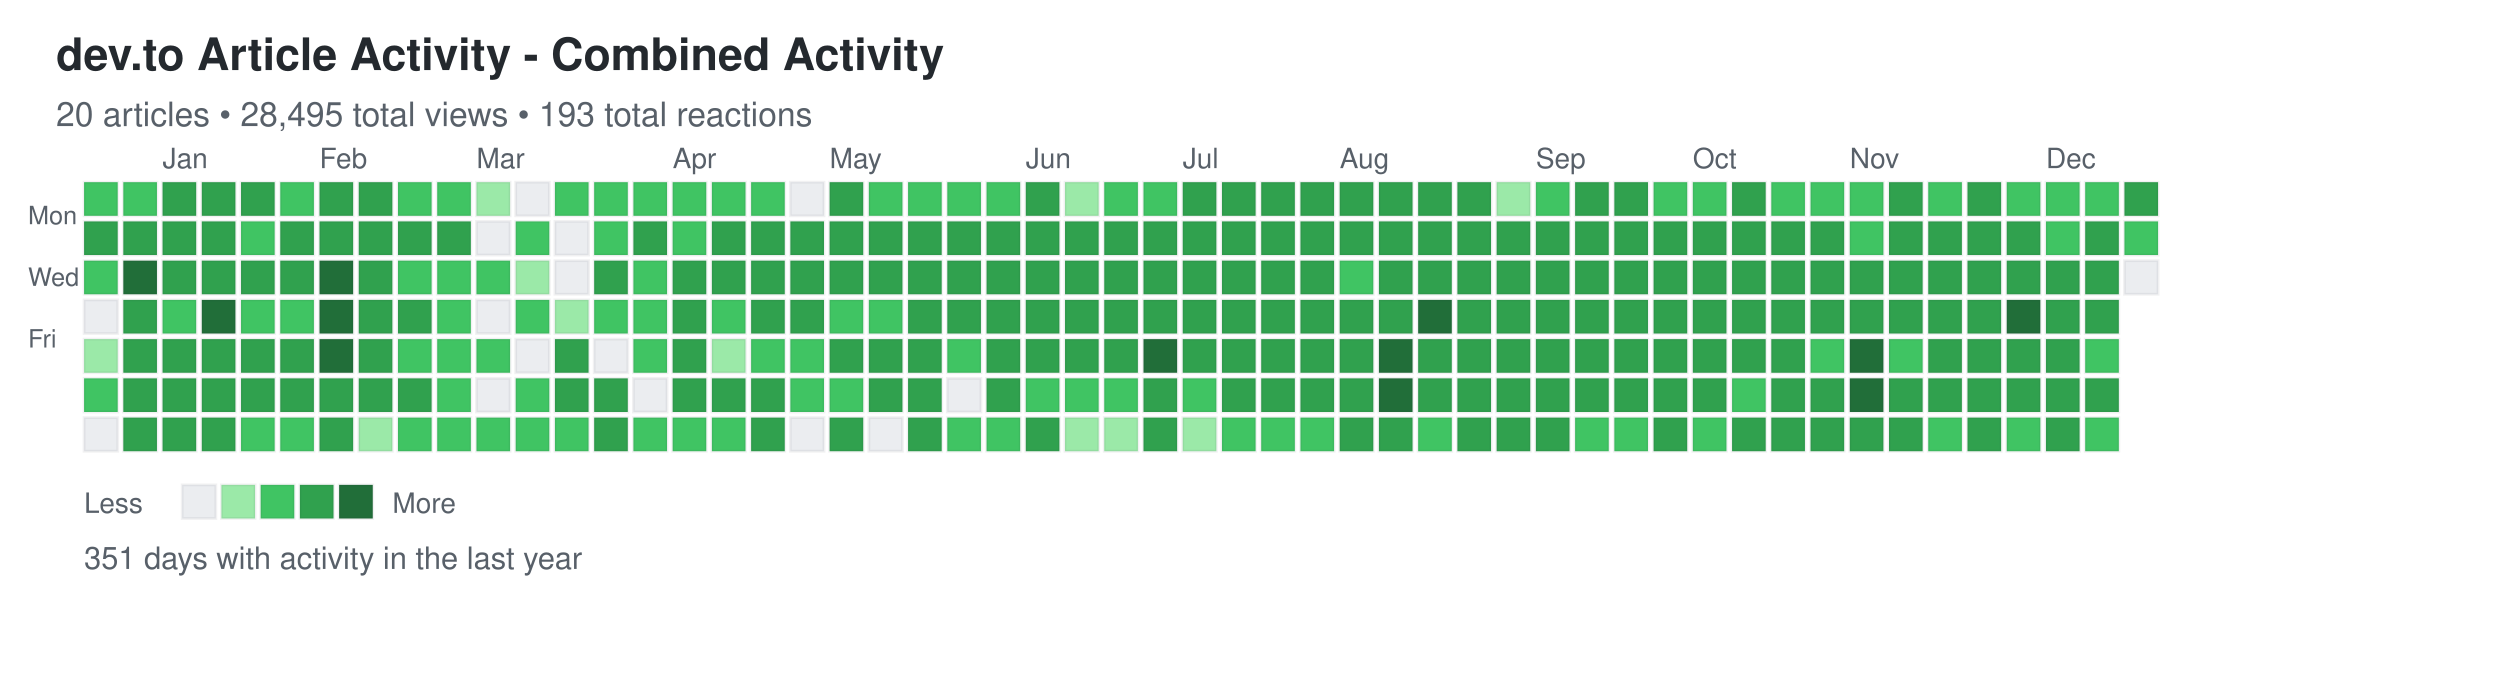
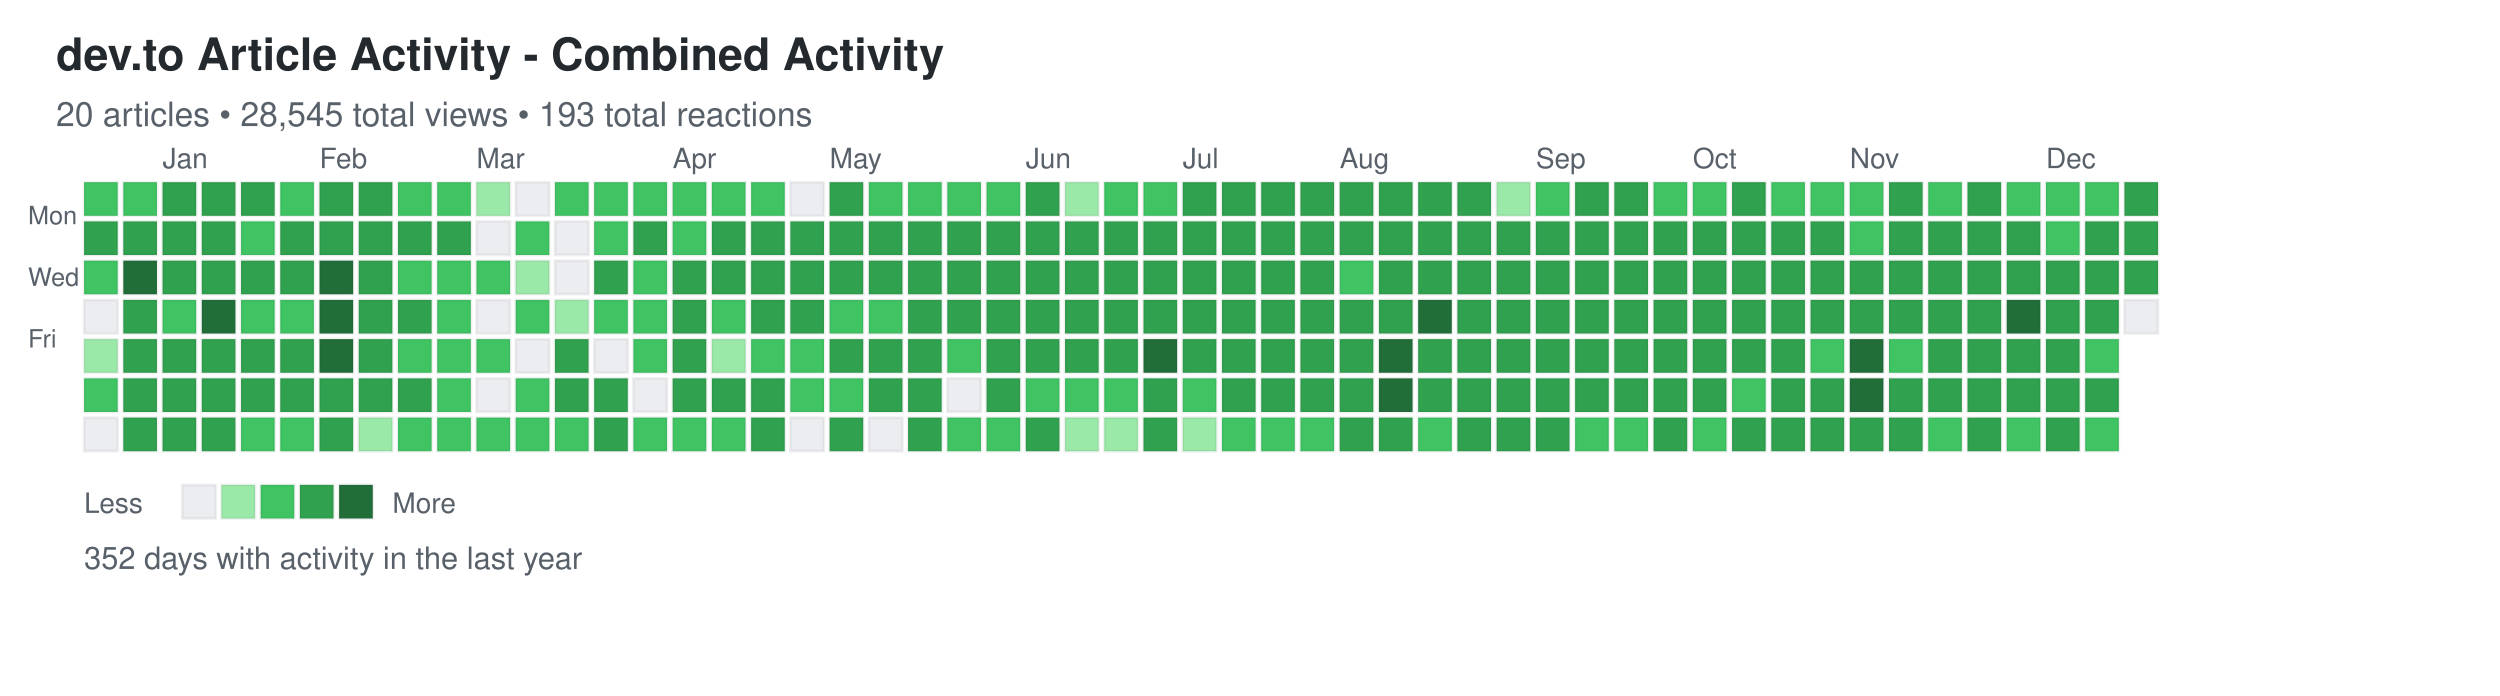
<svg xmlns="http://www.w3.org/2000/svg" width="892" height="248">
  <defs>
    <style>
.day { stroke: rgba(27,31,35,0.06); stroke-width: 1px; cursor: pointer; }
.day:hover { stroke: rgba(27,31,35,0.3); stroke-width: 2px; }
.month-label { font-family: -apple-system, BlinkMacSystemFont, "Segoe UI", Helvetica, Arial, sans-serif; font-size: 10px; fill: #586069; }
.day-label { font-family: -apple-system, BlinkMacSystemFont, "Segoe UI", Helvetica, Arial, sans-serif; font-size: 9px; fill: #586069; }
.title { font-family: -apple-system, BlinkMacSystemFont, "Segoe UI", Helvetica, Arial, sans-serif; font-size: 16px; font-weight: 600; fill: #24292e; }
.subtitle { font-family: -apple-system, BlinkMacSystemFont, "Segoe UI", Helvetica, Arial, sans-serif; font-size: 12px; fill: #586069; }
.stats { font-family: -apple-system, BlinkMacSystemFont, "Segoe UI", Helvetica, Arial, sans-serif; font-size: 11px; fill: #586069; }
.legend-text { font-family: -apple-system, BlinkMacSystemFont, "Segoe UI", Helvetica, Arial, sans-serif; font-size: 10px; fill: #586069; }
</style>
  </defs>
  <text x="20" y="25" class="title">dev.to Article Activity - Combined Activity</text>
-   <text x="20" y="45" class="subtitle">20 articles • 28,495 total views • 193 total reactions</text>
+   <text x="20" y="45" class="subtitle">20 articles • 28,545 total views • 193 total reactions</text>
  <text x="10" y="80" class="day-label">Mon</text>
  <text x="10" y="102" class="day-label">Wed</text>
  <text x="10" y="124" class="day-label">Fri</text>
  <rect x="30" y="65" width="12" height="12" fill="#40c463" class="day" data-date="2024-12-15" data-level="2" />
  <rect x="30" y="79" width="12" height="12" fill="#30a14e" class="day" data-date="2024-12-16" data-level="3" />
  <rect x="30" y="93" width="12" height="12" fill="#40c463" class="day" data-date="2024-12-17" data-level="2" />
  <rect x="30" y="107" width="12" height="12" fill="#ebedf0" class="day" data-date="2024-12-18" data-level="0" />
  <rect x="30" y="121" width="12" height="12" fill="#9be9a8" class="day" data-date="2024-12-19" data-level="1" />
  <rect x="30" y="135" width="12" height="12" fill="#40c463" class="day" data-date="2024-12-20" data-level="2" />
  <rect x="30" y="149" width="12" height="12" fill="#ebedf0" class="day" data-date="2024-12-21" data-level="0" />
  <rect x="44" y="65" width="12" height="12" fill="#40c463" class="day" data-date="2024-12-22" data-level="2" />
  <rect x="44" y="79" width="12" height="12" fill="#30a14e" class="day" data-date="2024-12-23" data-level="3" />
  <rect x="44" y="93" width="12" height="12" fill="#216e39" class="day" data-date="2024-12-24" data-level="4" />
  <rect x="44" y="107" width="12" height="12" fill="#30a14e" class="day" data-date="2024-12-25" data-level="3" />
  <rect x="44" y="121" width="12" height="12" fill="#30a14e" class="day" data-date="2024-12-26" data-level="3" />
  <rect x="44" y="135" width="12" height="12" fill="#30a14e" class="day" data-date="2024-12-27" data-level="3" />
  <rect x="44" y="149" width="12" height="12" fill="#30a14e" class="day" data-date="2024-12-28" data-level="3" />
  <rect x="58" y="65" width="12" height="12" fill="#30a14e" class="day" data-date="2024-12-29" data-level="3" />
  <rect x="58" y="79" width="12" height="12" fill="#30a14e" class="day" data-date="2024-12-30" data-level="3" />
  <rect x="58" y="93" width="12" height="12" fill="#30a14e" class="day" data-date="2024-12-31" data-level="3" />
  <rect x="58" y="107" width="12" height="12" fill="#40c463" class="day" data-date="2025-01-01" data-level="2" />
  <rect x="58" y="121" width="12" height="12" fill="#30a14e" class="day" data-date="2025-01-02" data-level="3" />
  <rect x="58" y="135" width="12" height="12" fill="#30a14e" class="day" data-date="2025-01-03" data-level="3" />
  <rect x="58" y="149" width="12" height="12" fill="#30a14e" class="day" data-date="2025-01-04" data-level="3" />
  <rect x="72" y="65" width="12" height="12" fill="#30a14e" class="day" data-date="2025-01-05" data-level="3" />
  <rect x="72" y="79" width="12" height="12" fill="#30a14e" class="day" data-date="2025-01-06" data-level="3" />
  <rect x="72" y="93" width="12" height="12" fill="#30a14e" class="day" data-date="2025-01-07" data-level="3" />
  <rect x="72" y="107" width="12" height="12" fill="#216e39" class="day" data-date="2025-01-08" data-level="4" />
  <rect x="72" y="121" width="12" height="12" fill="#30a14e" class="day" data-date="2025-01-09" data-level="3" />
  <rect x="72" y="135" width="12" height="12" fill="#30a14e" class="day" data-date="2025-01-10" data-level="3" />
  <rect x="72" y="149" width="12" height="12" fill="#30a14e" class="day" data-date="2025-01-11" data-level="3" />
  <rect x="86" y="65" width="12" height="12" fill="#30a14e" class="day" data-date="2025-01-12" data-level="3" />
  <rect x="86" y="79" width="12" height="12" fill="#40c463" class="day" data-date="2025-01-13" data-level="2" />
  <rect x="86" y="93" width="12" height="12" fill="#30a14e" class="day" data-date="2025-01-14" data-level="3" />
  <rect x="86" y="107" width="12" height="12" fill="#40c463" class="day" data-date="2025-01-15" data-level="2" />
  <rect x="86" y="121" width="12" height="12" fill="#30a14e" class="day" data-date="2025-01-16" data-level="3" />
  <rect x="86" y="135" width="12" height="12" fill="#30a14e" class="day" data-date="2025-01-17" data-level="3" />
  <rect x="86" y="149" width="12" height="12" fill="#40c463" class="day" data-date="2025-01-18" data-level="2" />
  <rect x="100" y="65" width="12" height="12" fill="#40c463" class="day" data-date="2025-01-19" data-level="2" />
  <rect x="100" y="79" width="12" height="12" fill="#30a14e" class="day" data-date="2025-01-20" data-level="3" />
  <rect x="100" y="93" width="12" height="12" fill="#30a14e" class="day" data-date="2025-01-21" data-level="3" />
  <rect x="100" y="107" width="12" height="12" fill="#40c463" class="day" data-date="2025-01-22" data-level="2" />
  <rect x="100" y="121" width="12" height="12" fill="#30a14e" class="day" data-date="2025-01-23" data-level="3" />
  <rect x="100" y="135" width="12" height="12" fill="#30a14e" class="day" data-date="2025-01-24" data-level="3" />
  <rect x="100" y="149" width="12" height="12" fill="#40c463" class="day" data-date="2025-01-25" data-level="2" />
  <rect x="114" y="65" width="12" height="12" fill="#30a14e" class="day" data-date="2025-01-26" data-level="3" />
  <rect x="114" y="79" width="12" height="12" fill="#30a14e" class="day" data-date="2025-01-27" data-level="3" />
  <rect x="114" y="93" width="12" height="12" fill="#216e39" class="day" data-date="2025-01-28" data-level="4" />
  <rect x="114" y="107" width="12" height="12" fill="#216e39" class="day" data-date="2025-01-29" data-level="4" />
  <rect x="114" y="121" width="12" height="12" fill="#216e39" class="day" data-date="2025-01-30" data-level="4" />
  <rect x="114" y="135" width="12" height="12" fill="#30a14e" class="day" data-date="2025-01-31" data-level="3" />
  <rect x="114" y="149" width="12" height="12" fill="#30a14e" class="day" data-date="2025-02-01" data-level="3" />
  <rect x="128" y="65" width="12" height="12" fill="#30a14e" class="day" data-date="2025-02-02" data-level="3" />
  <rect x="128" y="79" width="12" height="12" fill="#30a14e" class="day" data-date="2025-02-03" data-level="3" />
  <rect x="128" y="93" width="12" height="12" fill="#30a14e" class="day" data-date="2025-02-04" data-level="3" />
  <rect x="128" y="107" width="12" height="12" fill="#30a14e" class="day" data-date="2025-02-05" data-level="3" />
  <rect x="128" y="121" width="12" height="12" fill="#30a14e" class="day" data-date="2025-02-06" data-level="3" />
  <rect x="128" y="135" width="12" height="12" fill="#30a14e" class="day" data-date="2025-02-07" data-level="3" />
  <rect x="128" y="149" width="12" height="12" fill="#9be9a8" class="day" data-date="2025-02-08" data-level="1" />
  <rect x="142" y="65" width="12" height="12" fill="#40c463" class="day" data-date="2025-02-09" data-level="2" />
  <rect x="142" y="79" width="12" height="12" fill="#30a14e" class="day" data-date="2025-02-10" data-level="3" />
  <rect x="142" y="93" width="12" height="12" fill="#40c463" class="day" data-date="2025-02-11" data-level="2" />
  <rect x="142" y="107" width="12" height="12" fill="#30a14e" class="day" data-date="2025-02-12" data-level="3" />
  <rect x="142" y="121" width="12" height="12" fill="#40c463" class="day" data-date="2025-02-13" data-level="2" />
  <rect x="142" y="135" width="12" height="12" fill="#30a14e" class="day" data-date="2025-02-14" data-level="3" />
  <rect x="142" y="149" width="12" height="12" fill="#40c463" class="day" data-date="2025-02-15" data-level="2" />
  <rect x="156" y="65" width="12" height="12" fill="#40c463" class="day" data-date="2025-02-16" data-level="2" />
  <rect x="156" y="79" width="12" height="12" fill="#30a14e" class="day" data-date="2025-02-17" data-level="3" />
  <rect x="156" y="93" width="12" height="12" fill="#40c463" class="day" data-date="2025-02-18" data-level="2" />
  <rect x="156" y="107" width="12" height="12" fill="#40c463" class="day" data-date="2025-02-19" data-level="2" />
  <rect x="156" y="121" width="12" height="12" fill="#40c463" class="day" data-date="2025-02-20" data-level="2" />
  <rect x="156" y="135" width="12" height="12" fill="#40c463" class="day" data-date="2025-02-21" data-level="2" />
  <rect x="156" y="149" width="12" height="12" fill="#40c463" class="day" data-date="2025-02-22" data-level="2" />
  <rect x="170" y="65" width="12" height="12" fill="#9be9a8" class="day" data-date="2025-02-23" data-level="1" />
  <rect x="170" y="79" width="12" height="12" fill="#ebedf0" class="day" data-date="2025-02-24" data-level="0" />
  <rect x="170" y="93" width="12" height="12" fill="#40c463" class="day" data-date="2025-02-25" data-level="2" />
  <rect x="170" y="107" width="12" height="12" fill="#ebedf0" class="day" data-date="2025-02-26" data-level="0" />
  <rect x="170" y="121" width="12" height="12" fill="#40c463" class="day" data-date="2025-02-27" data-level="2" />
  <rect x="170" y="135" width="12" height="12" fill="#ebedf0" class="day" data-date="2025-02-28" data-level="0" />
  <rect x="170" y="149" width="12" height="12" fill="#40c463" class="day" data-date="2025-03-01" data-level="2" />
  <rect x="184" y="65" width="12" height="12" fill="#ebedf0" class="day" data-date="2025-03-02" data-level="0" />
  <rect x="184" y="79" width="12" height="12" fill="#40c463" class="day" data-date="2025-03-03" data-level="2" />
  <rect x="184" y="93" width="12" height="12" fill="#9be9a8" class="day" data-date="2025-03-04" data-level="1" />
  <rect x="184" y="107" width="12" height="12" fill="#40c463" class="day" data-date="2025-03-05" data-level="2" />
  <rect x="184" y="121" width="12" height="12" fill="#ebedf0" class="day" data-date="2025-03-06" data-level="0" />
  <rect x="184" y="135" width="12" height="12" fill="#40c463" class="day" data-date="2025-03-07" data-level="2" />
  <rect x="184" y="149" width="12" height="12" fill="#40c463" class="day" data-date="2025-03-08" data-level="2" />
  <rect x="198" y="65" width="12" height="12" fill="#40c463" class="day" data-date="2025-03-09" data-level="2" />
  <rect x="198" y="79" width="12" height="12" fill="#ebedf0" class="day" data-date="2025-03-10" data-level="0" />
  <rect x="198" y="93" width="12" height="12" fill="#ebedf0" class="day" data-date="2025-03-11" data-level="0" />
  <rect x="198" y="107" width="12" height="12" fill="#9be9a8" class="day" data-date="2025-03-12" data-level="1" />
  <rect x="198" y="121" width="12" height="12" fill="#30a14e" class="day" data-date="2025-03-13" data-level="3" />
  <rect x="198" y="135" width="12" height="12" fill="#30a14e" class="day" data-date="2025-03-14" data-level="3" />
  <rect x="198" y="149" width="12" height="12" fill="#40c463" class="day" data-date="2025-03-15" data-level="2" />
  <rect x="212" y="65" width="12" height="12" fill="#40c463" class="day" data-date="2025-03-16" data-level="2" />
  <rect x="212" y="79" width="12" height="12" fill="#40c463" class="day" data-date="2025-03-17" data-level="2" />
  <rect x="212" y="93" width="12" height="12" fill="#30a14e" class="day" data-date="2025-03-18" data-level="3" />
  <rect x="212" y="107" width="12" height="12" fill="#40c463" class="day" data-date="2025-03-19" data-level="2" />
  <rect x="212" y="121" width="12" height="12" fill="#ebedf0" class="day" data-date="2025-03-20" data-level="0" />
  <rect x="212" y="135" width="12" height="12" fill="#30a14e" class="day" data-date="2025-03-21" data-level="3" />
  <rect x="212" y="149" width="12" height="12" fill="#30a14e" class="day" data-date="2025-03-22" data-level="3" />
  <rect x="226" y="65" width="12" height="12" fill="#40c463" class="day" data-date="2025-03-23" data-level="2" />
  <rect x="226" y="79" width="12" height="12" fill="#30a14e" class="day" data-date="2025-03-24" data-level="3" />
  <rect x="226" y="93" width="12" height="12" fill="#40c463" class="day" data-date="2025-03-25" data-level="2" />
  <rect x="226" y="107" width="12" height="12" fill="#40c463" class="day" data-date="2025-03-26" data-level="2" />
  <rect x="226" y="121" width="12" height="12" fill="#40c463" class="day" data-date="2025-03-27" data-level="2" />
  <rect x="226" y="135" width="12" height="12" fill="#ebedf0" class="day" data-date="2025-03-28" data-level="0" />
  <rect x="226" y="149" width="12" height="12" fill="#40c463" class="day" data-date="2025-03-29" data-level="2" />
  <rect x="240" y="65" width="12" height="12" fill="#40c463" class="day" data-date="2025-03-30" data-level="2" />
  <rect x="240" y="79" width="12" height="12" fill="#40c463" class="day" data-date="2025-03-31" data-level="2" />
  <rect x="240" y="93" width="12" height="12" fill="#30a14e" class="day" data-date="2025-04-01" data-level="3" />
  <rect x="240" y="107" width="12" height="12" fill="#30a14e" class="day" data-date="2025-04-02" data-level="3" />
  <rect x="240" y="121" width="12" height="12" fill="#30a14e" class="day" data-date="2025-04-03" data-level="3" />
  <rect x="240" y="135" width="12" height="12" fill="#30a14e" class="day" data-date="2025-04-04" data-level="3" />
  <rect x="240" y="149" width="12" height="12" fill="#40c463" class="day" data-date="2025-04-05" data-level="2" />
  <rect x="254" y="65" width="12" height="12" fill="#40c463" class="day" data-date="2025-04-06" data-level="2" />
  <rect x="254" y="79" width="12" height="12" fill="#30a14e" class="day" data-date="2025-04-07" data-level="3" />
  <rect x="254" y="93" width="12" height="12" fill="#30a14e" class="day" data-date="2025-04-08" data-level="3" />
  <rect x="254" y="107" width="12" height="12" fill="#40c463" class="day" data-date="2025-04-09" data-level="2" />
  <rect x="254" y="121" width="12" height="12" fill="#9be9a8" class="day" data-date="2025-04-10" data-level="1" />
  <rect x="254" y="135" width="12" height="12" fill="#30a14e" class="day" data-date="2025-04-11" data-level="3" />
  <rect x="254" y="149" width="12" height="12" fill="#40c463" class="day" data-date="2025-04-12" data-level="2" />
  <rect x="268" y="65" width="12" height="12" fill="#40c463" class="day" data-date="2025-04-13" data-level="2" />
  <rect x="268" y="79" width="12" height="12" fill="#30a14e" class="day" data-date="2025-04-14" data-level="3" />
  <rect x="268" y="93" width="12" height="12" fill="#30a14e" class="day" data-date="2025-04-15" data-level="3" />
  <rect x="268" y="107" width="12" height="12" fill="#30a14e" class="day" data-date="2025-04-16" data-level="3" />
  <rect x="268" y="121" width="12" height="12" fill="#40c463" class="day" data-date="2025-04-17" data-level="2" />
  <rect x="268" y="135" width="12" height="12" fill="#30a14e" class="day" data-date="2025-04-18" data-level="3" />
  <rect x="268" y="149" width="12" height="12" fill="#30a14e" class="day" data-date="2025-04-19" data-level="3" />
  <rect x="282" y="65" width="12" height="12" fill="#ebedf0" class="day" data-date="2025-04-20" data-level="0" />
  <rect x="282" y="79" width="12" height="12" fill="#30a14e" class="day" data-date="2025-04-21" data-level="3" />
  <rect x="282" y="93" width="12" height="12" fill="#30a14e" class="day" data-date="2025-04-22" data-level="3" />
  <rect x="282" y="107" width="12" height="12" fill="#30a14e" class="day" data-date="2025-04-23" data-level="3" />
  <rect x="282" y="121" width="12" height="12" fill="#40c463" class="day" data-date="2025-04-24" data-level="2" />
  <rect x="282" y="135" width="12" height="12" fill="#40c463" class="day" data-date="2025-04-25" data-level="2" />
  <rect x="282" y="149" width="12" height="12" fill="#ebedf0" class="day" data-date="2025-04-26" data-level="0" />
  <rect x="296" y="65" width="12" height="12" fill="#30a14e" class="day" data-date="2025-04-27" data-level="3" />
  <rect x="296" y="79" width="12" height="12" fill="#30a14e" class="day" data-date="2025-04-28" data-level="3" />
  <rect x="296" y="93" width="12" height="12" fill="#30a14e" class="day" data-date="2025-04-29" data-level="3" />
  <rect x="296" y="107" width="12" height="12" fill="#40c463" class="day" data-date="2025-04-30" data-level="2" />
  <rect x="296" y="121" width="12" height="12" fill="#30a14e" class="day" data-date="2025-05-01" data-level="3" />
  <rect x="296" y="135" width="12" height="12" fill="#40c463" class="day" data-date="2025-05-02" data-level="2" />
  <rect x="296" y="149" width="12" height="12" fill="#30a14e" class="day" data-date="2025-05-03" data-level="3" />
  <rect x="310" y="65" width="12" height="12" fill="#40c463" class="day" data-date="2025-05-04" data-level="2" />
  <rect x="310" y="79" width="12" height="12" fill="#30a14e" class="day" data-date="2025-05-05" data-level="3" />
  <rect x="310" y="93" width="12" height="12" fill="#30a14e" class="day" data-date="2025-05-06" data-level="3" />
  <rect x="310" y="107" width="12" height="12" fill="#40c463" class="day" data-date="2025-05-07" data-level="2" />
  <rect x="310" y="121" width="12" height="12" fill="#30a14e" class="day" data-date="2025-05-08" data-level="3" />
  <rect x="310" y="135" width="12" height="12" fill="#30a14e" class="day" data-date="2025-05-09" data-level="3" />
  <rect x="310" y="149" width="12" height="12" fill="#ebedf0" class="day" data-date="2025-05-10" data-level="0" />
  <rect x="324" y="65" width="12" height="12" fill="#40c463" class="day" data-date="2025-05-11" data-level="2" />
  <rect x="324" y="79" width="12" height="12" fill="#30a14e" class="day" data-date="2025-05-12" data-level="3" />
  <rect x="324" y="93" width="12" height="12" fill="#30a14e" class="day" data-date="2025-05-13" data-level="3" />
  <rect x="324" y="107" width="12" height="12" fill="#30a14e" class="day" data-date="2025-05-14" data-level="3" />
  <rect x="324" y="121" width="12" height="12" fill="#30a14e" class="day" data-date="2025-05-15" data-level="3" />
  <rect x="324" y="135" width="12" height="12" fill="#30a14e" class="day" data-date="2025-05-16" data-level="3" />
  <rect x="324" y="149" width="12" height="12" fill="#30a14e" class="day" data-date="2025-05-17" data-level="3" />
  <rect x="338" y="65" width="12" height="12" fill="#40c463" class="day" data-date="2025-05-18" data-level="2" />
  <rect x="338" y="79" width="12" height="12" fill="#30a14e" class="day" data-date="2025-05-19" data-level="3" />
  <rect x="338" y="93" width="12" height="12" fill="#30a14e" class="day" data-date="2025-05-20" data-level="3" />
  <rect x="338" y="107" width="12" height="12" fill="#30a14e" class="day" data-date="2025-05-21" data-level="3" />
  <rect x="338" y="121" width="12" height="12" fill="#40c463" class="day" data-date="2025-05-22" data-level="2" />
  <rect x="338" y="135" width="12" height="12" fill="#ebedf0" class="day" data-date="2025-05-23" data-level="0" />
  <rect x="338" y="149" width="12" height="12" fill="#40c463" class="day" data-date="2025-05-24" data-level="2" />
  <rect x="352" y="65" width="12" height="12" fill="#40c463" class="day" data-date="2025-05-25" data-level="2" />
  <rect x="352" y="79" width="12" height="12" fill="#30a14e" class="day" data-date="2025-05-26" data-level="3" />
  <rect x="352" y="93" width="12" height="12" fill="#30a14e" class="day" data-date="2025-05-27" data-level="3" />
  <rect x="352" y="107" width="12" height="12" fill="#30a14e" class="day" data-date="2025-05-28" data-level="3" />
  <rect x="352" y="121" width="12" height="12" fill="#30a14e" class="day" data-date="2025-05-29" data-level="3" />
  <rect x="352" y="135" width="12" height="12" fill="#30a14e" class="day" data-date="2025-05-30" data-level="3" />
  <rect x="352" y="149" width="12" height="12" fill="#40c463" class="day" data-date="2025-05-31" data-level="2" />
  <rect x="366" y="65" width="12" height="12" fill="#30a14e" class="day" data-date="2025-06-01" data-level="3" />
  <rect x="366" y="79" width="12" height="12" fill="#30a14e" class="day" data-date="2025-06-02" data-level="3" />
  <rect x="366" y="93" width="12" height="12" fill="#30a14e" class="day" data-date="2025-06-03" data-level="3" />
  <rect x="366" y="107" width="12" height="12" fill="#30a14e" class="day" data-date="2025-06-04" data-level="3" />
  <rect x="366" y="121" width="12" height="12" fill="#30a14e" class="day" data-date="2025-06-05" data-level="3" />
  <rect x="366" y="135" width="12" height="12" fill="#40c463" class="day" data-date="2025-06-06" data-level="2" />
  <rect x="366" y="149" width="12" height="12" fill="#30a14e" class="day" data-date="2025-06-07" data-level="3" />
  <rect x="380" y="65" width="12" height="12" fill="#9be9a8" class="day" data-date="2025-06-08" data-level="1" />
  <rect x="380" y="79" width="12" height="12" fill="#30a14e" class="day" data-date="2025-06-09" data-level="3" />
  <rect x="380" y="93" width="12" height="12" fill="#30a14e" class="day" data-date="2025-06-10" data-level="3" />
  <rect x="380" y="107" width="12" height="12" fill="#30a14e" class="day" data-date="2025-06-11" data-level="3" />
  <rect x="380" y="121" width="12" height="12" fill="#30a14e" class="day" data-date="2025-06-12" data-level="3" />
  <rect x="380" y="135" width="12" height="12" fill="#40c463" class="day" data-date="2025-06-13" data-level="2" />
  <rect x="380" y="149" width="12" height="12" fill="#9be9a8" class="day" data-date="2025-06-14" data-level="1" />
  <rect x="394" y="65" width="12" height="12" fill="#40c463" class="day" data-date="2025-06-15" data-level="2" />
  <rect x="394" y="79" width="12" height="12" fill="#30a14e" class="day" data-date="2025-06-16" data-level="3" />
  <rect x="394" y="93" width="12" height="12" fill="#30a14e" class="day" data-date="2025-06-17" data-level="3" />
  <rect x="394" y="107" width="12" height="12" fill="#30a14e" class="day" data-date="2025-06-18" data-level="3" />
  <rect x="394" y="121" width="12" height="12" fill="#30a14e" class="day" data-date="2025-06-19" data-level="3" />
  <rect x="394" y="135" width="12" height="12" fill="#40c463" class="day" data-date="2025-06-20" data-level="2" />
  <rect x="394" y="149" width="12" height="12" fill="#9be9a8" class="day" data-date="2025-06-21" data-level="1" />
  <rect x="408" y="65" width="12" height="12" fill="#40c463" class="day" data-date="2025-06-22" data-level="2" />
  <rect x="408" y="79" width="12" height="12" fill="#30a14e" class="day" data-date="2025-06-23" data-level="3" />
  <rect x="408" y="93" width="12" height="12" fill="#30a14e" class="day" data-date="2025-06-24" data-level="3" />
  <rect x="408" y="107" width="12" height="12" fill="#30a14e" class="day" data-date="2025-06-25" data-level="3" />
  <rect x="408" y="121" width="12" height="12" fill="#216e39" class="day" data-date="2025-06-26" data-level="4" />
  <rect x="408" y="135" width="12" height="12" fill="#30a14e" class="day" data-date="2025-06-27" data-level="3" />
  <rect x="408" y="149" width="12" height="12" fill="#30a14e" class="day" data-date="2025-06-28" data-level="3" />
  <rect x="422" y="65" width="12" height="12" fill="#30a14e" class="day" data-date="2025-06-29" data-level="3" />
  <rect x="422" y="79" width="12" height="12" fill="#30a14e" class="day" data-date="2025-06-30" data-level="3" />
  <rect x="422" y="93" width="12" height="12" fill="#30a14e" class="day" data-date="2025-07-01" data-level="3" />
  <rect x="422" y="107" width="12" height="12" fill="#30a14e" class="day" data-date="2025-07-02" data-level="3" />
  <rect x="422" y="121" width="12" height="12" fill="#30a14e" class="day" data-date="2025-07-03" data-level="3" />
  <rect x="422" y="135" width="12" height="12" fill="#40c463" class="day" data-date="2025-07-04" data-level="2" />
  <rect x="422" y="149" width="12" height="12" fill="#9be9a8" class="day" data-date="2025-07-05" data-level="1" />
  <rect x="436" y="65" width="12" height="12" fill="#30a14e" class="day" data-date="2025-07-06" data-level="3" />
  <rect x="436" y="79" width="12" height="12" fill="#30a14e" class="day" data-date="2025-07-07" data-level="3" />
  <rect x="436" y="93" width="12" height="12" fill="#30a14e" class="day" data-date="2025-07-08" data-level="3" />
  <rect x="436" y="107" width="12" height="12" fill="#30a14e" class="day" data-date="2025-07-09" data-level="3" />
  <rect x="436" y="121" width="12" height="12" fill="#30a14e" class="day" data-date="2025-07-10" data-level="3" />
  <rect x="436" y="135" width="12" height="12" fill="#30a14e" class="day" data-date="2025-07-11" data-level="3" />
  <rect x="436" y="149" width="12" height="12" fill="#40c463" class="day" data-date="2025-07-12" data-level="2" />
  <rect x="450" y="65" width="12" height="12" fill="#30a14e" class="day" data-date="2025-07-13" data-level="3" />
  <rect x="450" y="79" width="12" height="12" fill="#30a14e" class="day" data-date="2025-07-14" data-level="3" />
  <rect x="450" y="93" width="12" height="12" fill="#30a14e" class="day" data-date="2025-07-15" data-level="3" />
  <rect x="450" y="107" width="12" height="12" fill="#30a14e" class="day" data-date="2025-07-16" data-level="3" />
  <rect x="450" y="121" width="12" height="12" fill="#30a14e" class="day" data-date="2025-07-17" data-level="3" />
  <rect x="450" y="135" width="12" height="12" fill="#30a14e" class="day" data-date="2025-07-18" data-level="3" />
  <rect x="450" y="149" width="12" height="12" fill="#40c463" class="day" data-date="2025-07-19" data-level="2" />
  <rect x="464" y="65" width="12" height="12" fill="#30a14e" class="day" data-date="2025-07-20" data-level="3" />
  <rect x="464" y="79" width="12" height="12" fill="#30a14e" class="day" data-date="2025-07-21" data-level="3" />
  <rect x="464" y="93" width="12" height="12" fill="#30a14e" class="day" data-date="2025-07-22" data-level="3" />
  <rect x="464" y="107" width="12" height="12" fill="#30a14e" class="day" data-date="2025-07-23" data-level="3" />
  <rect x="464" y="121" width="12" height="12" fill="#30a14e" class="day" data-date="2025-07-24" data-level="3" />
  <rect x="464" y="135" width="12" height="12" fill="#30a14e" class="day" data-date="2025-07-25" data-level="3" />
  <rect x="464" y="149" width="12" height="12" fill="#40c463" class="day" data-date="2025-07-26" data-level="2" />
  <rect x="478" y="65" width="12" height="12" fill="#30a14e" class="day" data-date="2025-07-27" data-level="3" />
  <rect x="478" y="79" width="12" height="12" fill="#30a14e" class="day" data-date="2025-07-28" data-level="3" />
  <rect x="478" y="93" width="12" height="12" fill="#40c463" class="day" data-date="2025-07-29" data-level="2" />
  <rect x="478" y="107" width="12" height="12" fill="#30a14e" class="day" data-date="2025-07-30" data-level="3" />
  <rect x="478" y="121" width="12" height="12" fill="#30a14e" class="day" data-date="2025-07-31" data-level="3" />
  <rect x="478" y="135" width="12" height="12" fill="#30a14e" class="day" data-date="2025-08-01" data-level="3" />
  <rect x="478" y="149" width="12" height="12" fill="#30a14e" class="day" data-date="2025-08-02" data-level="3" />
  <rect x="492" y="65" width="12" height="12" fill="#30a14e" class="day" data-date="2025-08-03" data-level="3" />
  <rect x="492" y="79" width="12" height="12" fill="#30a14e" class="day" data-date="2025-08-04" data-level="3" />
  <rect x="492" y="93" width="12" height="12" fill="#30a14e" class="day" data-date="2025-08-05" data-level="3" />
  <rect x="492" y="107" width="12" height="12" fill="#30a14e" class="day" data-date="2025-08-06" data-level="3" />
  <rect x="492" y="121" width="12" height="12" fill="#216e39" class="day" data-date="2025-08-07" data-level="4" />
  <rect x="492" y="135" width="12" height="12" fill="#216e39" class="day" data-date="2025-08-08" data-level="4" />
  <rect x="492" y="149" width="12" height="12" fill="#30a14e" class="day" data-date="2025-08-09" data-level="3" />
  <rect x="506" y="65" width="12" height="12" fill="#30a14e" class="day" data-date="2025-08-10" data-level="3" />
  <rect x="506" y="79" width="12" height="12" fill="#30a14e" class="day" data-date="2025-08-11" data-level="3" />
  <rect x="506" y="93" width="12" height="12" fill="#30a14e" class="day" data-date="2025-08-12" data-level="3" />
  <rect x="506" y="107" width="12" height="12" fill="#216e39" class="day" data-date="2025-08-13" data-level="4" />
  <rect x="506" y="121" width="12" height="12" fill="#30a14e" class="day" data-date="2025-08-14" data-level="3" />
  <rect x="506" y="135" width="12" height="12" fill="#30a14e" class="day" data-date="2025-08-15" data-level="3" />
  <rect x="506" y="149" width="12" height="12" fill="#40c463" class="day" data-date="2025-08-16" data-level="2" />
  <rect x="520" y="65" width="12" height="12" fill="#30a14e" class="day" data-date="2025-08-17" data-level="3" />
  <rect x="520" y="79" width="12" height="12" fill="#30a14e" class="day" data-date="2025-08-18" data-level="3" />
  <rect x="520" y="93" width="12" height="12" fill="#30a14e" class="day" data-date="2025-08-19" data-level="3" />
  <rect x="520" y="107" width="12" height="12" fill="#30a14e" class="day" data-date="2025-08-20" data-level="3" />
  <rect x="520" y="121" width="12" height="12" fill="#30a14e" class="day" data-date="2025-08-21" data-level="3" />
  <rect x="520" y="135" width="12" height="12" fill="#30a14e" class="day" data-date="2025-08-22" data-level="3" />
  <rect x="520" y="149" width="12" height="12" fill="#30a14e" class="day" data-date="2025-08-23" data-level="3" />
  <rect x="534" y="65" width="12" height="12" fill="#9be9a8" class="day" data-date="2025-08-24" data-level="1" />
  <rect x="534" y="79" width="12" height="12" fill="#30a14e" class="day" data-date="2025-08-25" data-level="3" />
  <rect x="534" y="93" width="12" height="12" fill="#30a14e" class="day" data-date="2025-08-26" data-level="3" />
  <rect x="534" y="107" width="12" height="12" fill="#30a14e" class="day" data-date="2025-08-27" data-level="3" />
  <rect x="534" y="121" width="12" height="12" fill="#30a14e" class="day" data-date="2025-08-28" data-level="3" />
  <rect x="534" y="135" width="12" height="12" fill="#30a14e" class="day" data-date="2025-08-29" data-level="3" />
  <rect x="534" y="149" width="12" height="12" fill="#30a14e" class="day" data-date="2025-08-30" data-level="3" />
  <rect x="548" y="65" width="12" height="12" fill="#40c463" class="day" data-date="2025-08-31" data-level="2" />
  <rect x="548" y="79" width="12" height="12" fill="#30a14e" class="day" data-date="2025-09-01" data-level="3" />
  <rect x="548" y="93" width="12" height="12" fill="#30a14e" class="day" data-date="2025-09-02" data-level="3" />
  <rect x="548" y="107" width="12" height="12" fill="#30a14e" class="day" data-date="2025-09-03" data-level="3" />
  <rect x="548" y="121" width="12" height="12" fill="#30a14e" class="day" data-date="2025-09-04" data-level="3" />
  <rect x="548" y="135" width="12" height="12" fill="#30a14e" class="day" data-date="2025-09-05" data-level="3" />
  <rect x="548" y="149" width="12" height="12" fill="#30a14e" class="day" data-date="2025-09-06" data-level="3" />
  <rect x="562" y="65" width="12" height="12" fill="#30a14e" class="day" data-date="2025-09-07" data-level="3" />
  <rect x="562" y="79" width="12" height="12" fill="#30a14e" class="day" data-date="2025-09-08" data-level="3" />
  <rect x="562" y="93" width="12" height="12" fill="#30a14e" class="day" data-date="2025-09-09" data-level="3" />
  <rect x="562" y="107" width="12" height="12" fill="#30a14e" class="day" data-date="2025-09-10" data-level="3" />
  <rect x="562" y="121" width="12" height="12" fill="#30a14e" class="day" data-date="2025-09-11" data-level="3" />
  <rect x="562" y="135" width="12" height="12" fill="#30a14e" class="day" data-date="2025-09-12" data-level="3" />
  <rect x="562" y="149" width="12" height="12" fill="#40c463" class="day" data-date="2025-09-13" data-level="2" />
  <rect x="576" y="65" width="12" height="12" fill="#30a14e" class="day" data-date="2025-09-14" data-level="3" />
  <rect x="576" y="79" width="12" height="12" fill="#30a14e" class="day" data-date="2025-09-15" data-level="3" />
  <rect x="576" y="93" width="12" height="12" fill="#30a14e" class="day" data-date="2025-09-16" data-level="3" />
  <rect x="576" y="107" width="12" height="12" fill="#30a14e" class="day" data-date="2025-09-17" data-level="3" />
  <rect x="576" y="121" width="12" height="12" fill="#30a14e" class="day" data-date="2025-09-18" data-level="3" />
  <rect x="576" y="135" width="12" height="12" fill="#30a14e" class="day" data-date="2025-09-19" data-level="3" />
  <rect x="576" y="149" width="12" height="12" fill="#40c463" class="day" data-date="2025-09-20" data-level="2" />
  <rect x="590" y="65" width="12" height="12" fill="#40c463" class="day" data-date="2025-09-21" data-level="2" />
  <rect x="590" y="79" width="12" height="12" fill="#30a14e" class="day" data-date="2025-09-22" data-level="3" />
  <rect x="590" y="93" width="12" height="12" fill="#30a14e" class="day" data-date="2025-09-23" data-level="3" />
  <rect x="590" y="107" width="12" height="12" fill="#30a14e" class="day" data-date="2025-09-24" data-level="3" />
  <rect x="590" y="121" width="12" height="12" fill="#30a14e" class="day" data-date="2025-09-25" data-level="3" />
  <rect x="590" y="135" width="12" height="12" fill="#30a14e" class="day" data-date="2025-09-26" data-level="3" />
  <rect x="590" y="149" width="12" height="12" fill="#30a14e" class="day" data-date="2025-09-27" data-level="3" />
  <rect x="604" y="65" width="12" height="12" fill="#40c463" class="day" data-date="2025-09-28" data-level="2" />
  <rect x="604" y="79" width="12" height="12" fill="#30a14e" class="day" data-date="2025-09-29" data-level="3" />
  <rect x="604" y="93" width="12" height="12" fill="#30a14e" class="day" data-date="2025-09-30" data-level="3" />
  <rect x="604" y="107" width="12" height="12" fill="#30a14e" class="day" data-date="2025-10-01" data-level="3" />
  <rect x="604" y="121" width="12" height="12" fill="#30a14e" class="day" data-date="2025-10-02" data-level="3" />
  <rect x="604" y="135" width="12" height="12" fill="#30a14e" class="day" data-date="2025-10-03" data-level="3" />
  <rect x="604" y="149" width="12" height="12" fill="#40c463" class="day" data-date="2025-10-04" data-level="2" />
  <rect x="618" y="65" width="12" height="12" fill="#30a14e" class="day" data-date="2025-10-05" data-level="3" />
  <rect x="618" y="79" width="12" height="12" fill="#30a14e" class="day" data-date="2025-10-06" data-level="3" />
  <rect x="618" y="93" width="12" height="12" fill="#30a14e" class="day" data-date="2025-10-07" data-level="3" />
  <rect x="618" y="107" width="12" height="12" fill="#30a14e" class="day" data-date="2025-10-08" data-level="3" />
  <rect x="618" y="121" width="12" height="12" fill="#30a14e" class="day" data-date="2025-10-09" data-level="3" />
  <rect x="618" y="135" width="12" height="12" fill="#40c463" class="day" data-date="2025-10-10" data-level="2" />
  <rect x="618" y="149" width="12" height="12" fill="#30a14e" class="day" data-date="2025-10-11" data-level="3" />
  <rect x="632" y="65" width="12" height="12" fill="#40c463" class="day" data-date="2025-10-12" data-level="2" />
  <rect x="632" y="79" width="12" height="12" fill="#30a14e" class="day" data-date="2025-10-13" data-level="3" />
  <rect x="632" y="93" width="12" height="12" fill="#30a14e" class="day" data-date="2025-10-14" data-level="3" />
  <rect x="632" y="107" width="12" height="12" fill="#30a14e" class="day" data-date="2025-10-15" data-level="3" />
  <rect x="632" y="121" width="12" height="12" fill="#30a14e" class="day" data-date="2025-10-16" data-level="3" />
  <rect x="632" y="135" width="12" height="12" fill="#30a14e" class="day" data-date="2025-10-17" data-level="3" />
  <rect x="632" y="149" width="12" height="12" fill="#30a14e" class="day" data-date="2025-10-18" data-level="3" />
  <rect x="646" y="65" width="12" height="12" fill="#40c463" class="day" data-date="2025-10-19" data-level="2" />
  <rect x="646" y="79" width="12" height="12" fill="#30a14e" class="day" data-date="2025-10-20" data-level="3" />
  <rect x="646" y="93" width="12" height="12" fill="#30a14e" class="day" data-date="2025-10-21" data-level="3" />
  <rect x="646" y="107" width="12" height="12" fill="#30a14e" class="day" data-date="2025-10-22" data-level="3" />
  <rect x="646" y="121" width="12" height="12" fill="#40c463" class="day" data-date="2025-10-23" data-level="2" />
  <rect x="646" y="135" width="12" height="12" fill="#30a14e" class="day" data-date="2025-10-24" data-level="3" />
  <rect x="646" y="149" width="12" height="12" fill="#30a14e" class="day" data-date="2025-10-25" data-level="3" />
  <rect x="660" y="65" width="12" height="12" fill="#40c463" class="day" data-date="2025-10-26" data-level="2" />
  <rect x="660" y="79" width="12" height="12" fill="#40c463" class="day" data-date="2025-10-27" data-level="2" />
  <rect x="660" y="93" width="12" height="12" fill="#30a14e" class="day" data-date="2025-10-28" data-level="3" />
  <rect x="660" y="107" width="12" height="12" fill="#30a14e" class="day" data-date="2025-10-29" data-level="3" />
  <rect x="660" y="121" width="12" height="12" fill="#216e39" class="day" data-date="2025-10-30" data-level="4" />
  <rect x="660" y="135" width="12" height="12" fill="#216e39" class="day" data-date="2025-10-31" data-level="4" />
  <rect x="660" y="149" width="12" height="12" fill="#30a14e" class="day" data-date="2025-11-01" data-level="3" />
  <rect x="674" y="65" width="12" height="12" fill="#30a14e" class="day" data-date="2025-11-02" data-level="3" />
  <rect x="674" y="79" width="12" height="12" fill="#30a14e" class="day" data-date="2025-11-03" data-level="3" />
  <rect x="674" y="93" width="12" height="12" fill="#30a14e" class="day" data-date="2025-11-04" data-level="3" />
  <rect x="674" y="107" width="12" height="12" fill="#30a14e" class="day" data-date="2025-11-05" data-level="3" />
  <rect x="674" y="121" width="12" height="12" fill="#40c463" class="day" data-date="2025-11-06" data-level="2" />
  <rect x="674" y="135" width="12" height="12" fill="#30a14e" class="day" data-date="2025-11-07" data-level="3" />
  <rect x="674" y="149" width="12" height="12" fill="#30a14e" class="day" data-date="2025-11-08" data-level="3" />
  <rect x="688" y="65" width="12" height="12" fill="#40c463" class="day" data-date="2025-11-09" data-level="2" />
  <rect x="688" y="79" width="12" height="12" fill="#30a14e" class="day" data-date="2025-11-10" data-level="3" />
  <rect x="688" y="93" width="12" height="12" fill="#30a14e" class="day" data-date="2025-11-11" data-level="3" />
  <rect x="688" y="107" width="12" height="12" fill="#30a14e" class="day" data-date="2025-11-12" data-level="3" />
  <rect x="688" y="121" width="12" height="12" fill="#30a14e" class="day" data-date="2025-11-13" data-level="3" />
  <rect x="688" y="135" width="12" height="12" fill="#30a14e" class="day" data-date="2025-11-14" data-level="3" />
  <rect x="688" y="149" width="12" height="12" fill="#40c463" class="day" data-date="2025-11-15" data-level="2" />
  <rect x="702" y="65" width="12" height="12" fill="#30a14e" class="day" data-date="2025-11-16" data-level="3" />
  <rect x="702" y="79" width="12" height="12" fill="#30a14e" class="day" data-date="2025-11-17" data-level="3" />
  <rect x="702" y="93" width="12" height="12" fill="#30a14e" class="day" data-date="2025-11-18" data-level="3" />
  <rect x="702" y="107" width="12" height="12" fill="#30a14e" class="day" data-date="2025-11-19" data-level="3" />
  <rect x="702" y="121" width="12" height="12" fill="#30a14e" class="day" data-date="2025-11-20" data-level="3" />
  <rect x="702" y="135" width="12" height="12" fill="#30a14e" class="day" data-date="2025-11-21" data-level="3" />
  <rect x="702" y="149" width="12" height="12" fill="#30a14e" class="day" data-date="2025-11-22" data-level="3" />
  <rect x="716" y="65" width="12" height="12" fill="#40c463" class="day" data-date="2025-11-23" data-level="2" />
  <rect x="716" y="79" width="12" height="12" fill="#30a14e" class="day" data-date="2025-11-24" data-level="3" />
  <rect x="716" y="93" width="12" height="12" fill="#30a14e" class="day" data-date="2025-11-25" data-level="3" />
  <rect x="716" y="107" width="12" height="12" fill="#216e39" class="day" data-date="2025-11-26" data-level="4" />
  <rect x="716" y="121" width="12" height="12" fill="#30a14e" class="day" data-date="2025-11-27" data-level="3" />
  <rect x="716" y="135" width="12" height="12" fill="#30a14e" class="day" data-date="2025-11-28" data-level="3" />
  <rect x="716" y="149" width="12" height="12" fill="#40c463" class="day" data-date="2025-11-29" data-level="2" />
  <rect x="730" y="65" width="12" height="12" fill="#40c463" class="day" data-date="2025-11-30" data-level="2" />
  <rect x="730" y="79" width="12" height="12" fill="#40c463" class="day" data-date="2025-12-01" data-level="2" />
  <rect x="730" y="93" width="12" height="12" fill="#30a14e" class="day" data-date="2025-12-02" data-level="3" />
  <rect x="730" y="107" width="12" height="12" fill="#30a14e" class="day" data-date="2025-12-03" data-level="3" />
  <rect x="730" y="121" width="12" height="12" fill="#30a14e" class="day" data-date="2025-12-04" data-level="3" />
  <rect x="730" y="135" width="12" height="12" fill="#30a14e" class="day" data-date="2025-12-05" data-level="3" />
  <rect x="730" y="149" width="12" height="12" fill="#30a14e" class="day" data-date="2025-12-06" data-level="3" />
  <rect x="744" y="65" width="12" height="12" fill="#40c463" class="day" data-date="2025-12-07" data-level="2" />
  <rect x="744" y="79" width="12" height="12" fill="#30a14e" class="day" data-date="2025-12-08" data-level="3" />
  <rect x="744" y="93" width="12" height="12" fill="#30a14e" class="day" data-date="2025-12-09" data-level="3" />
  <rect x="744" y="107" width="12" height="12" fill="#30a14e" class="day" data-date="2025-12-10" data-level="3" />
  <rect x="744" y="121" width="12" height="12" fill="#40c463" class="day" data-date="2025-12-11" data-level="2" />
  <rect x="744" y="135" width="12" height="12" fill="#30a14e" class="day" data-date="2025-12-12" data-level="3" />
  <rect x="744" y="149" width="12" height="12" fill="#40c463" class="day" data-date="2025-12-13" data-level="2" />
  <rect x="758" y="65" width="12" height="12" fill="#30a14e" class="day" data-date="2025-12-14" data-level="3" />
-   <rect x="758" y="79" width="12" height="12" fill="#40c463" class="day" data-date="2025-12-15" data-level="2" />
-   <rect x="758" y="93" width="12" height="12" fill="#ebedf0" class="day" data-date="2025-12-16" data-level="0" />
+   <rect x="758" y="79" width="12" height="12" fill="#30a14e" class="day" data-date="2025-12-15" data-level="3" />
+   <rect x="758" y="93" width="12" height="12" fill="#30a14e" class="day" data-date="2025-12-16" data-level="3" />
+   <rect x="758" y="107" width="12" height="12" fill="#ebedf0" class="day" data-date="2025-12-17" data-level="0" />
  <text x="58" y="60" class="month-label">Jan</text>
  <text x="114" y="60" class="month-label">Feb</text>
  <text x="170" y="60" class="month-label">Mar</text>
  <text x="240" y="60" class="month-label">Apr</text>
  <text x="296" y="60" class="month-label">May</text>
  <text x="366" y="60" class="month-label">Jun</text>
  <text x="422" y="60" class="month-label">Jul</text>
  <text x="478" y="60" class="month-label">Aug</text>
  <text x="548" y="60" class="month-label">Sep</text>
  <text x="604" y="60" class="month-label">Oct</text>
  <text x="660" y="60" class="month-label">Nov</text>
  <text x="730" y="60" class="month-label">Dec</text>
  <text x="30" y="183" class="legend-text">Less</text>
  <rect x="65" y="173" width="12" height="12" fill="#ebedf0" class="day" />
  <rect x="79" y="173" width="12" height="12" fill="#9be9a8" class="day" />
  <rect x="93" y="173" width="12" height="12" fill="#40c463" class="day" />
  <rect x="107" y="173" width="12" height="12" fill="#30a14e" class="day" />
  <rect x="121" y="173" width="12" height="12" fill="#216e39" class="day" />
  <text x="140" y="183" class="legend-text">More</text>
-   <text x="30" y="203" class="stats">351 days with activity in the last year</text>
+   <text x="30" y="203" class="stats">352 days with activity in the last year</text>
</svg>
